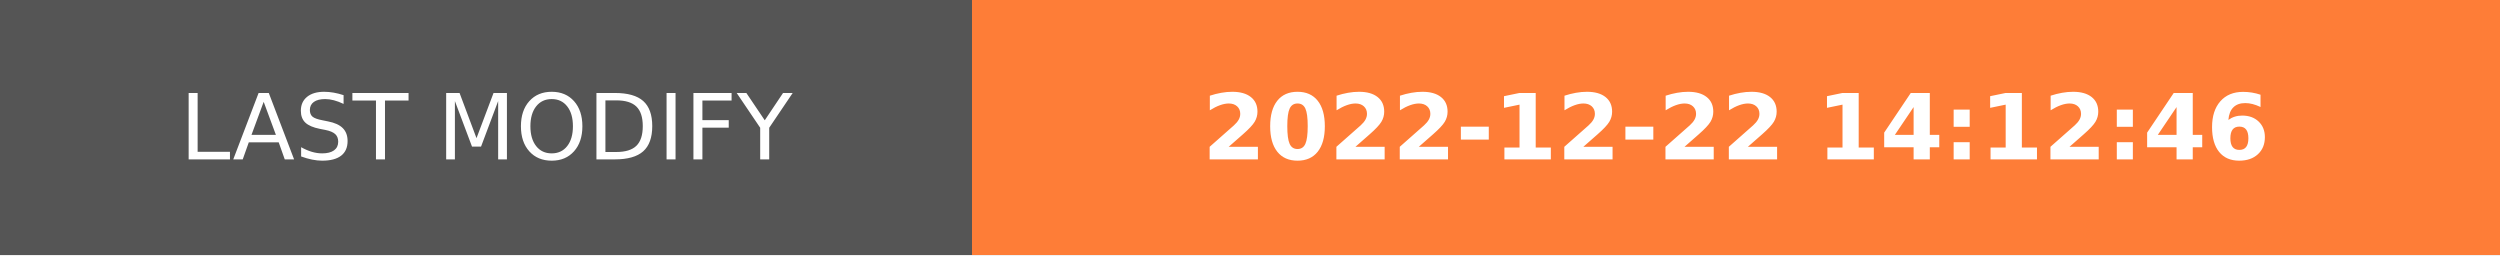
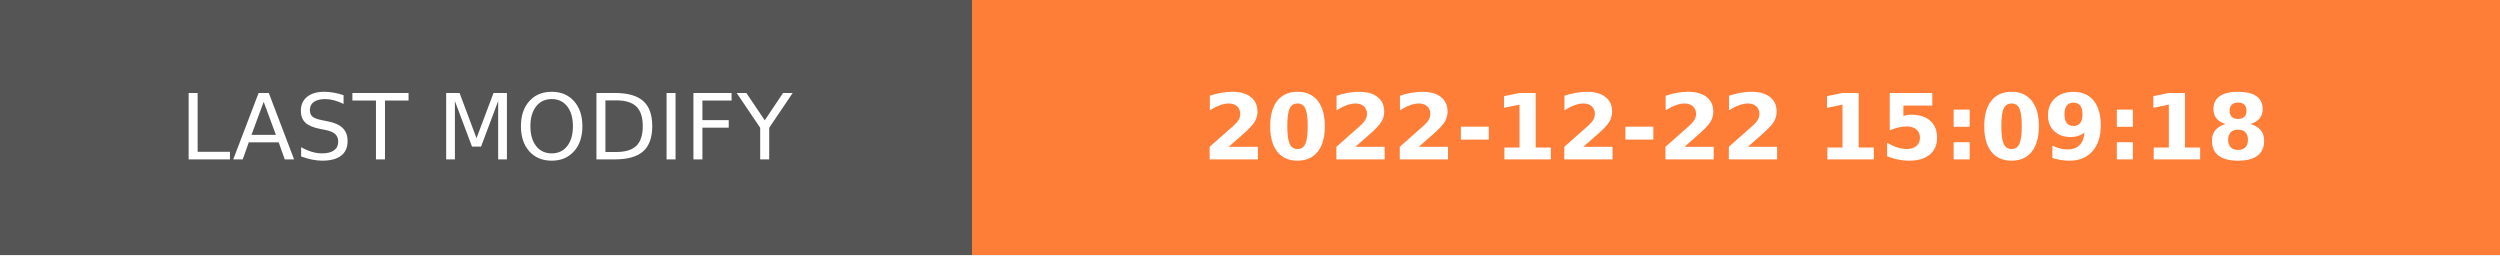
- <svg xmlns="http://www.w3.org/2000/svg" width="274.5" height="28" role="img" aria-label="LAST MODIFY: 2022-12-22 14:12:46">
+ <svg xmlns="http://www.w3.org/2000/svg" width="274.5" height="28" role="img" aria-label="LAST MODIFY: 2022-12-22 15:09:18">
  <g shape-rendering="crispEdges">
    <rect width="106.75" height="28" fill="#555" />
    <rect x="106.75" width="167.75" height="28" fill="#fe7d37" />
  </g>
  <g fill="#fff" text-anchor="middle" font-family="Verdana,Geneva,DejaVu Sans,sans-serif" text-rendering="geometricPrecision" font-size="100">
    <text transform="scale(.1)" x="533.75" y="175" textLength="827.5" fill="#fff">LAST MODIFY</text>
-     <text transform="scale(.1)" x="1906.25" y="175" textLength="1437.5" fill="#fff" font-weight="bold">2022-12-22 14:12:46</text>
+     <text transform="scale(.1)" x="1906.25" y="175" textLength="1437.5" fill="#fff" font-weight="bold">2022-12-22 15:09:18</text>
  </g>
</svg>
